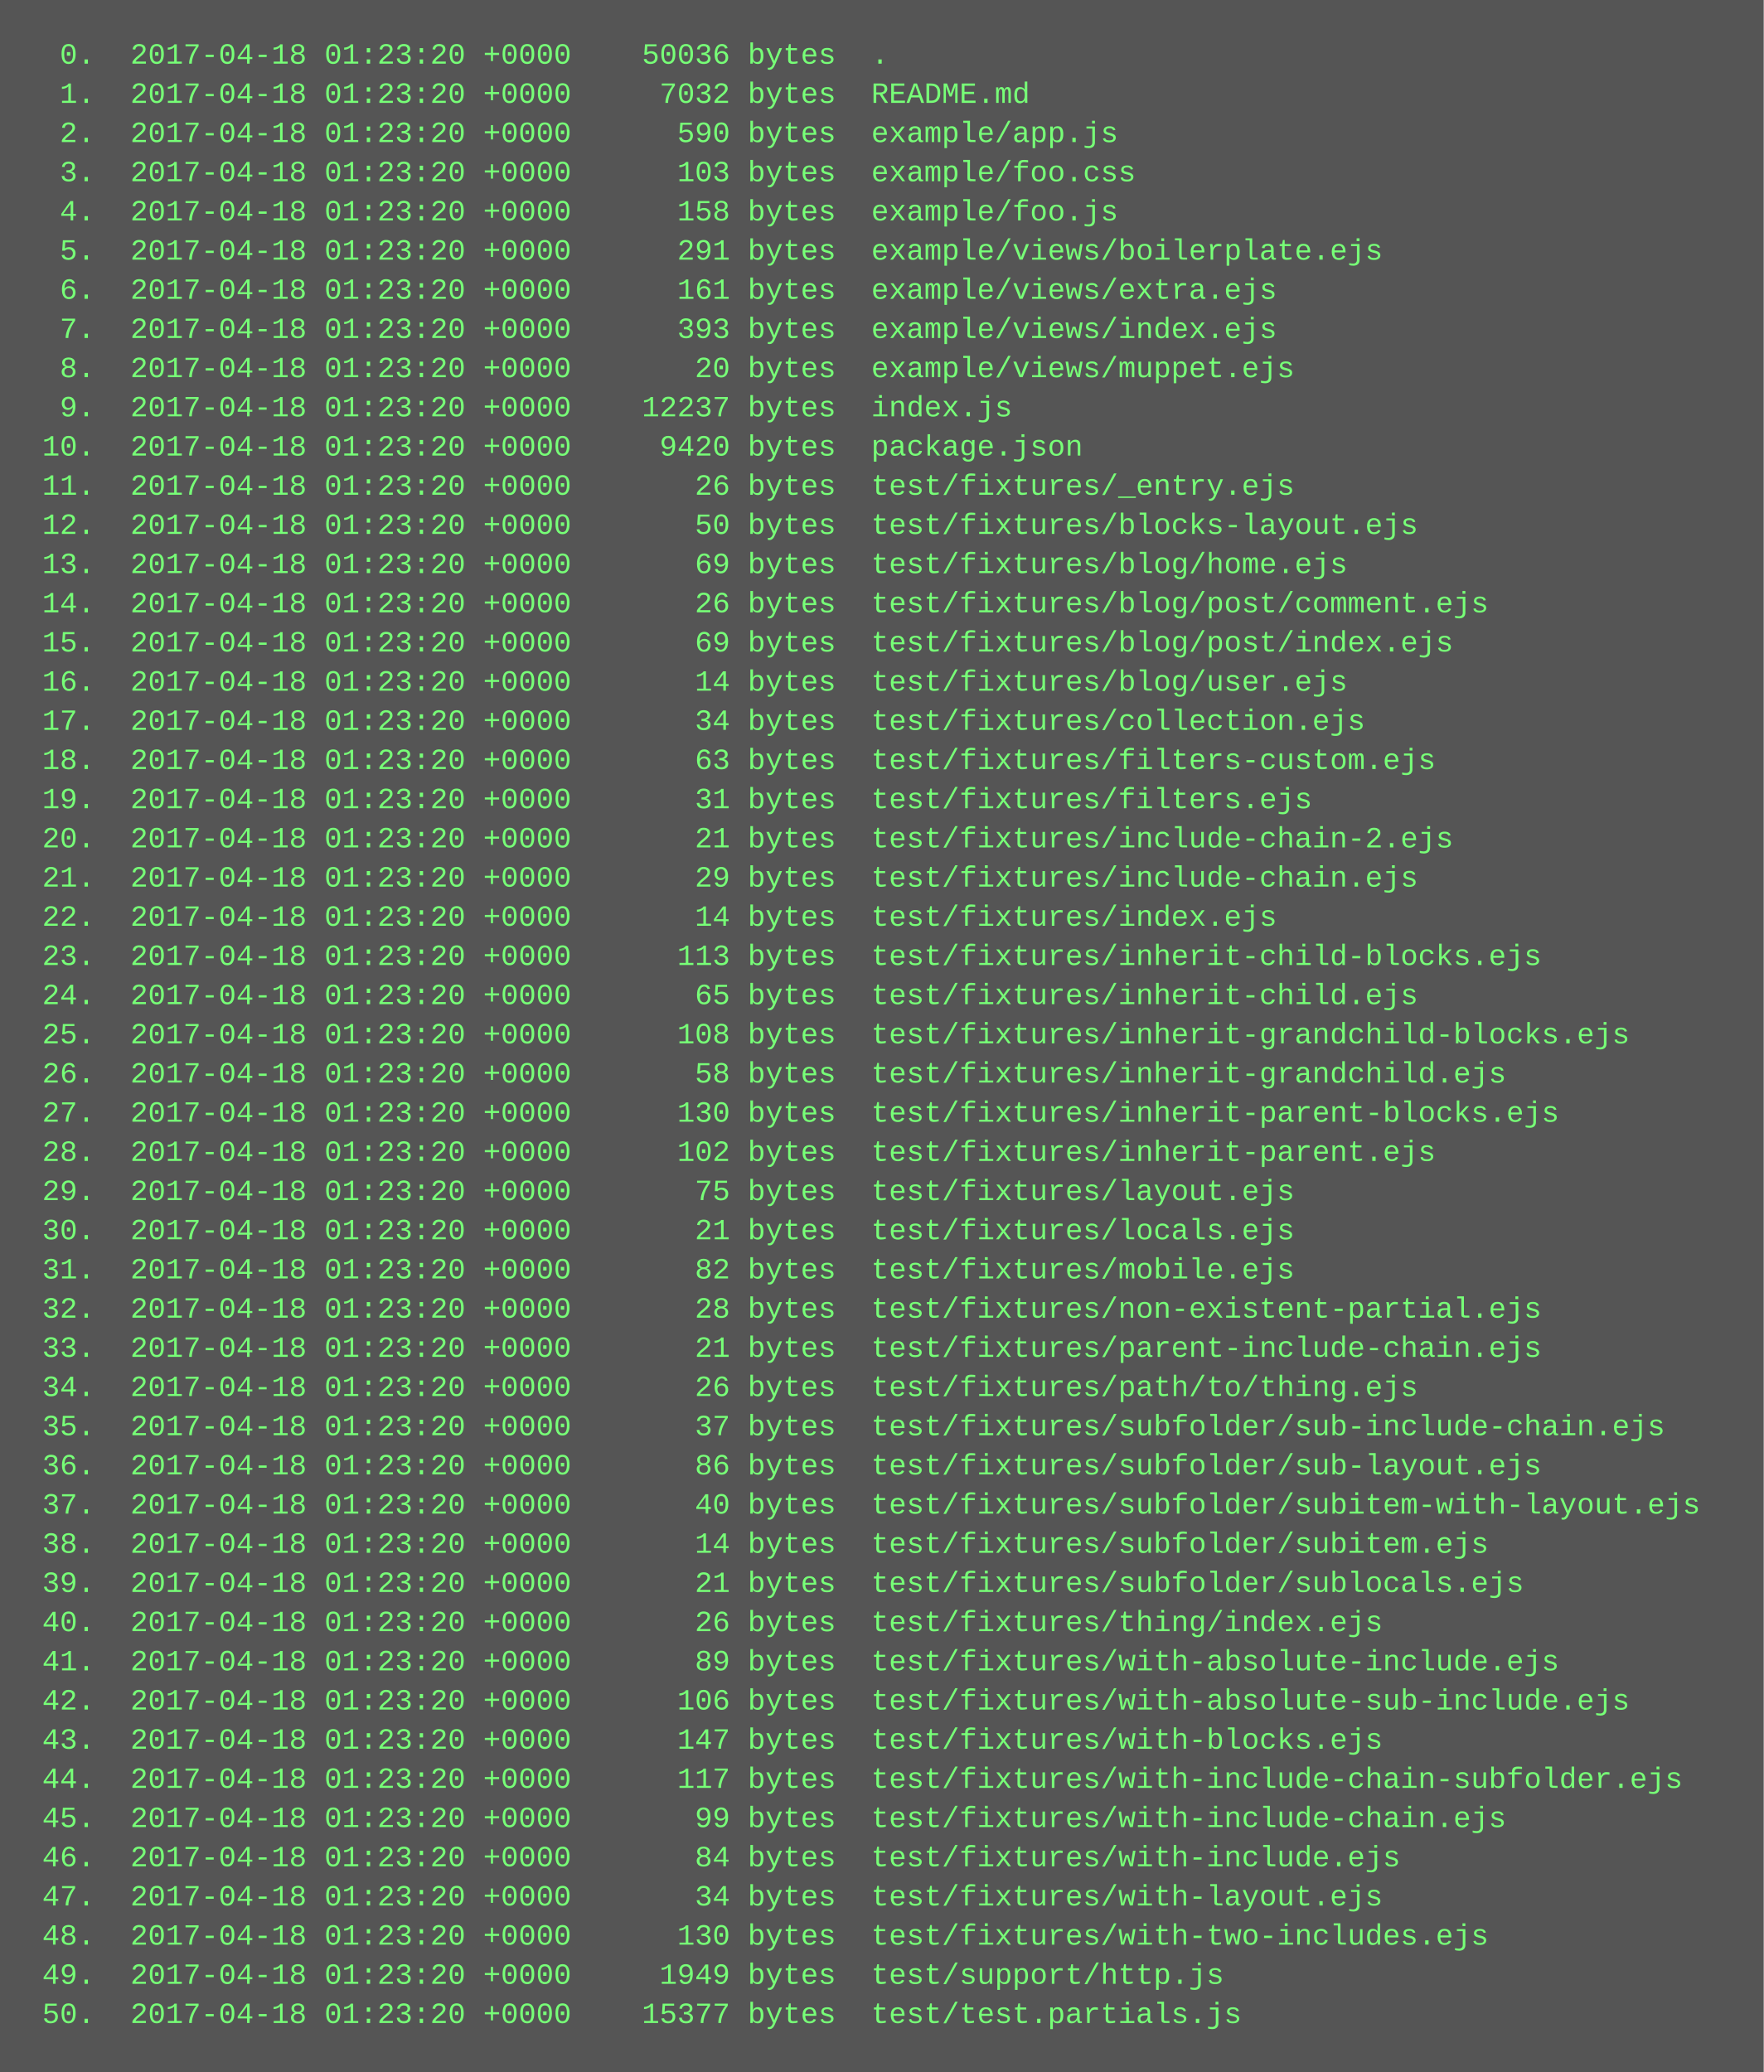
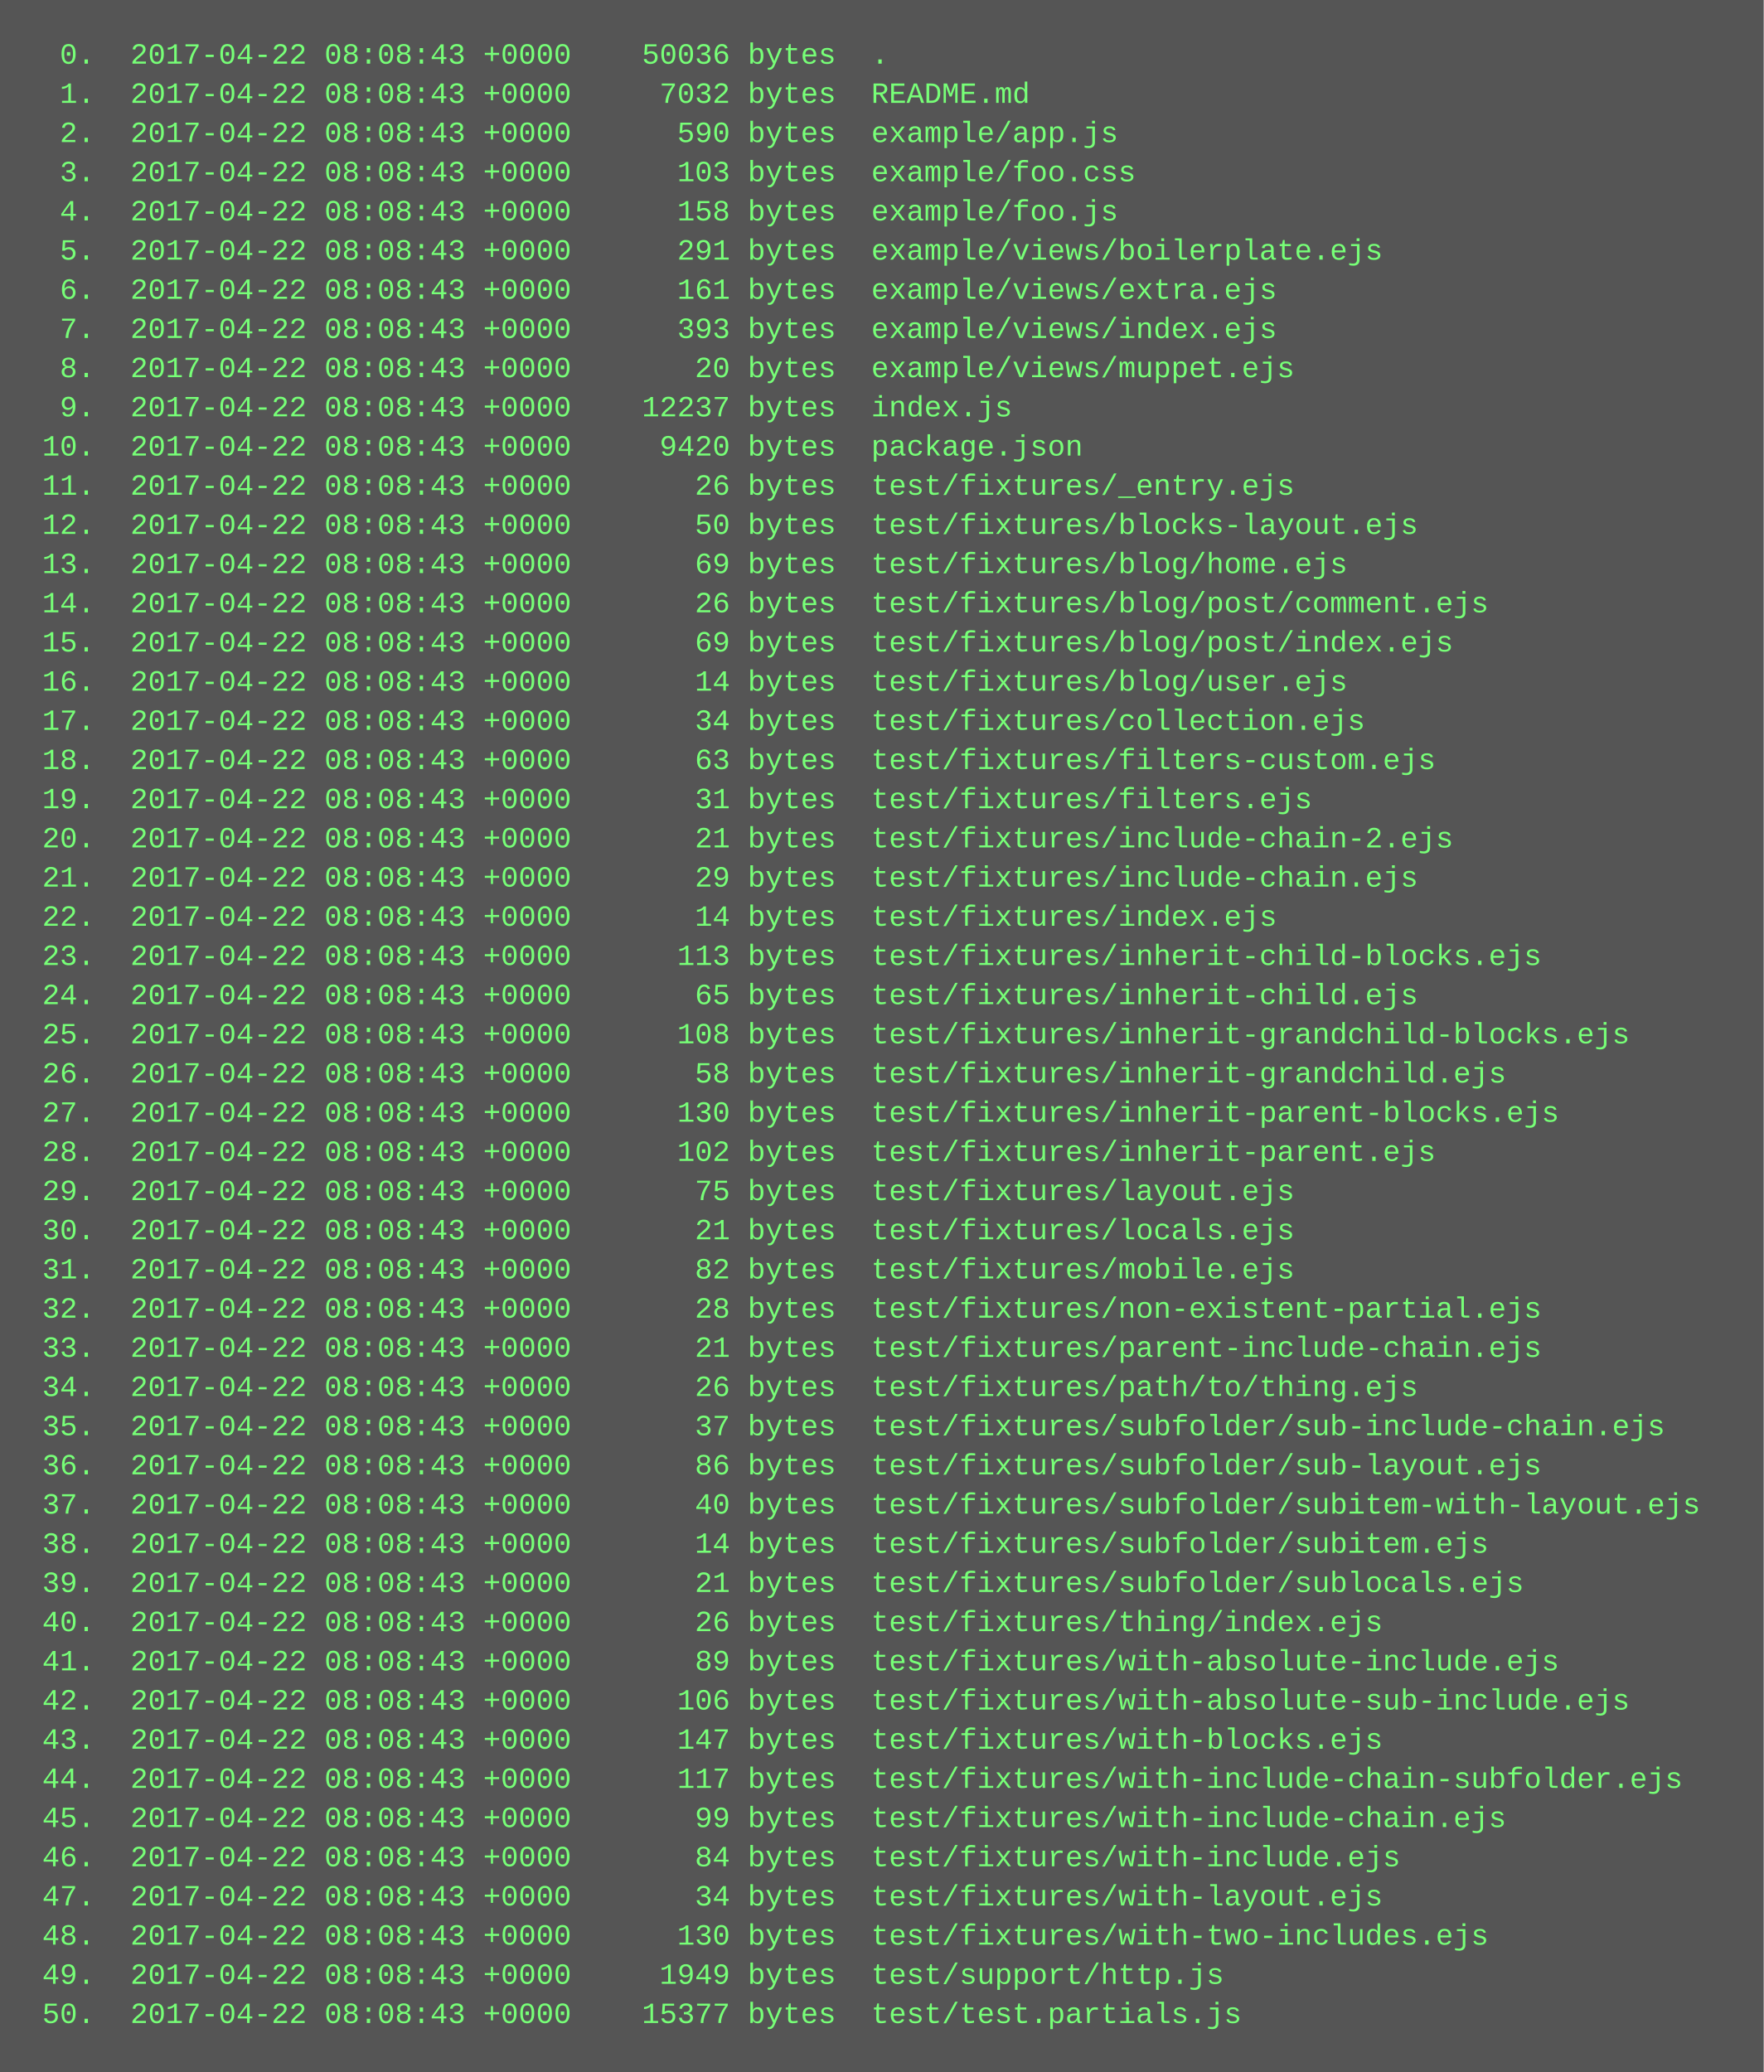
<svg xmlns="http://www.w3.org/2000/svg" height="846" width="720">
  <rect height="846" fill="#555" width="720" />
  <text fill="#7f7" font-family="Courier New" font-size="12" xml:space="preserve">
-     <tspan x="10" y="26">  0.  2017-04-18 01:23:20 +0000    50036 bytes  .</tspan>
-     <tspan x="10" y="42">  1.  2017-04-18 01:23:20 +0000     7032 bytes  README.md</tspan>
-     <tspan x="10" y="58">  2.  2017-04-18 01:23:20 +0000      590 bytes  example/app.js</tspan>
-     <tspan x="10" y="74">  3.  2017-04-18 01:23:20 +0000      103 bytes  example/foo.css</tspan>
-     <tspan x="10" y="90">  4.  2017-04-18 01:23:20 +0000      158 bytes  example/foo.js</tspan>
-     <tspan x="10" y="106">  5.  2017-04-18 01:23:20 +0000      291 bytes  example/views/boilerplate.ejs</tspan>
-     <tspan x="10" y="122">  6.  2017-04-18 01:23:20 +0000      161 bytes  example/views/extra.ejs</tspan>
-     <tspan x="10" y="138">  7.  2017-04-18 01:23:20 +0000      393 bytes  example/views/index.ejs</tspan>
-     <tspan x="10" y="154">  8.  2017-04-18 01:23:20 +0000       20 bytes  example/views/muppet.ejs</tspan>
-     <tspan x="10" y="170">  9.  2017-04-18 01:23:20 +0000    12237 bytes  index.js</tspan>
-     <tspan x="10" y="186"> 10.  2017-04-18 01:23:20 +0000     9420 bytes  package.json</tspan>
-     <tspan x="10" y="202"> 11.  2017-04-18 01:23:20 +0000       26 bytes  test/fixtures/_entry.ejs</tspan>
-     <tspan x="10" y="218"> 12.  2017-04-18 01:23:20 +0000       50 bytes  test/fixtures/blocks-layout.ejs</tspan>
-     <tspan x="10" y="234"> 13.  2017-04-18 01:23:20 +0000       69 bytes  test/fixtures/blog/home.ejs</tspan>
-     <tspan x="10" y="250"> 14.  2017-04-18 01:23:20 +0000       26 bytes  test/fixtures/blog/post/comment.ejs</tspan>
-     <tspan x="10" y="266"> 15.  2017-04-18 01:23:20 +0000       69 bytes  test/fixtures/blog/post/index.ejs</tspan>
-     <tspan x="10" y="282"> 16.  2017-04-18 01:23:20 +0000       14 bytes  test/fixtures/blog/user.ejs</tspan>
-     <tspan x="10" y="298"> 17.  2017-04-18 01:23:20 +0000       34 bytes  test/fixtures/collection.ejs</tspan>
-     <tspan x="10" y="314"> 18.  2017-04-18 01:23:20 +0000       63 bytes  test/fixtures/filters-custom.ejs</tspan>
-     <tspan x="10" y="330"> 19.  2017-04-18 01:23:20 +0000       31 bytes  test/fixtures/filters.ejs</tspan>
-     <tspan x="10" y="346"> 20.  2017-04-18 01:23:20 +0000       21 bytes  test/fixtures/include-chain-2.ejs</tspan>
-     <tspan x="10" y="362"> 21.  2017-04-18 01:23:20 +0000       29 bytes  test/fixtures/include-chain.ejs</tspan>
-     <tspan x="10" y="378"> 22.  2017-04-18 01:23:20 +0000       14 bytes  test/fixtures/index.ejs</tspan>
-     <tspan x="10" y="394"> 23.  2017-04-18 01:23:20 +0000      113 bytes  test/fixtures/inherit-child-blocks.ejs</tspan>
-     <tspan x="10" y="410"> 24.  2017-04-18 01:23:20 +0000       65 bytes  test/fixtures/inherit-child.ejs</tspan>
-     <tspan x="10" y="426"> 25.  2017-04-18 01:23:20 +0000      108 bytes  test/fixtures/inherit-grandchild-blocks.ejs</tspan>
-     <tspan x="10" y="442"> 26.  2017-04-18 01:23:20 +0000       58 bytes  test/fixtures/inherit-grandchild.ejs</tspan>
-     <tspan x="10" y="458"> 27.  2017-04-18 01:23:20 +0000      130 bytes  test/fixtures/inherit-parent-blocks.ejs</tspan>
-     <tspan x="10" y="474"> 28.  2017-04-18 01:23:20 +0000      102 bytes  test/fixtures/inherit-parent.ejs</tspan>
-     <tspan x="10" y="490"> 29.  2017-04-18 01:23:20 +0000       75 bytes  test/fixtures/layout.ejs</tspan>
-     <tspan x="10" y="506"> 30.  2017-04-18 01:23:20 +0000       21 bytes  test/fixtures/locals.ejs</tspan>
-     <tspan x="10" y="522"> 31.  2017-04-18 01:23:20 +0000       82 bytes  test/fixtures/mobile.ejs</tspan>
-     <tspan x="10" y="538"> 32.  2017-04-18 01:23:20 +0000       28 bytes  test/fixtures/non-existent-partial.ejs</tspan>
-     <tspan x="10" y="554"> 33.  2017-04-18 01:23:20 +0000       21 bytes  test/fixtures/parent-include-chain.ejs</tspan>
-     <tspan x="10" y="570"> 34.  2017-04-18 01:23:20 +0000       26 bytes  test/fixtures/path/to/thing.ejs</tspan>
-     <tspan x="10" y="586"> 35.  2017-04-18 01:23:20 +0000       37 bytes  test/fixtures/subfolder/sub-include-chain.ejs</tspan>
-     <tspan x="10" y="602"> 36.  2017-04-18 01:23:20 +0000       86 bytes  test/fixtures/subfolder/sub-layout.ejs</tspan>
-     <tspan x="10" y="618"> 37.  2017-04-18 01:23:20 +0000       40 bytes  test/fixtures/subfolder/subitem-with-layout.ejs</tspan>
-     <tspan x="10" y="634"> 38.  2017-04-18 01:23:20 +0000       14 bytes  test/fixtures/subfolder/subitem.ejs</tspan>
-     <tspan x="10" y="650"> 39.  2017-04-18 01:23:20 +0000       21 bytes  test/fixtures/subfolder/sublocals.ejs</tspan>
-     <tspan x="10" y="666"> 40.  2017-04-18 01:23:20 +0000       26 bytes  test/fixtures/thing/index.ejs</tspan>
-     <tspan x="10" y="682"> 41.  2017-04-18 01:23:20 +0000       89 bytes  test/fixtures/with-absolute-include.ejs</tspan>
-     <tspan x="10" y="698"> 42.  2017-04-18 01:23:20 +0000      106 bytes  test/fixtures/with-absolute-sub-include.ejs</tspan>
-     <tspan x="10" y="714"> 43.  2017-04-18 01:23:20 +0000      147 bytes  test/fixtures/with-blocks.ejs</tspan>
-     <tspan x="10" y="730"> 44.  2017-04-18 01:23:20 +0000      117 bytes  test/fixtures/with-include-chain-subfolder.ejs</tspan>
-     <tspan x="10" y="746"> 45.  2017-04-18 01:23:20 +0000       99 bytes  test/fixtures/with-include-chain.ejs</tspan>
-     <tspan x="10" y="762"> 46.  2017-04-18 01:23:20 +0000       84 bytes  test/fixtures/with-include.ejs</tspan>
-     <tspan x="10" y="778"> 47.  2017-04-18 01:23:20 +0000       34 bytes  test/fixtures/with-layout.ejs</tspan>
-     <tspan x="10" y="794"> 48.  2017-04-18 01:23:20 +0000      130 bytes  test/fixtures/with-two-includes.ejs</tspan>
-     <tspan x="10" y="810"> 49.  2017-04-18 01:23:20 +0000     1949 bytes  test/support/http.js</tspan>
-     <tspan x="10" y="826"> 50.  2017-04-18 01:23:20 +0000    15377 bytes  test/test.partials.js</tspan>
+     <tspan x="10" y="26">  0.  2017-04-22 08:08:43 +0000    50036 bytes  .</tspan>
+     <tspan x="10" y="42">  1.  2017-04-22 08:08:43 +0000     7032 bytes  README.md</tspan>
+     <tspan x="10" y="58">  2.  2017-04-22 08:08:43 +0000      590 bytes  example/app.js</tspan>
+     <tspan x="10" y="74">  3.  2017-04-22 08:08:43 +0000      103 bytes  example/foo.css</tspan>
+     <tspan x="10" y="90">  4.  2017-04-22 08:08:43 +0000      158 bytes  example/foo.js</tspan>
+     <tspan x="10" y="106">  5.  2017-04-22 08:08:43 +0000      291 bytes  example/views/boilerplate.ejs</tspan>
+     <tspan x="10" y="122">  6.  2017-04-22 08:08:43 +0000      161 bytes  example/views/extra.ejs</tspan>
+     <tspan x="10" y="138">  7.  2017-04-22 08:08:43 +0000      393 bytes  example/views/index.ejs</tspan>
+     <tspan x="10" y="154">  8.  2017-04-22 08:08:43 +0000       20 bytes  example/views/muppet.ejs</tspan>
+     <tspan x="10" y="170">  9.  2017-04-22 08:08:43 +0000    12237 bytes  index.js</tspan>
+     <tspan x="10" y="186"> 10.  2017-04-22 08:08:43 +0000     9420 bytes  package.json</tspan>
+     <tspan x="10" y="202"> 11.  2017-04-22 08:08:43 +0000       26 bytes  test/fixtures/_entry.ejs</tspan>
+     <tspan x="10" y="218"> 12.  2017-04-22 08:08:43 +0000       50 bytes  test/fixtures/blocks-layout.ejs</tspan>
+     <tspan x="10" y="234"> 13.  2017-04-22 08:08:43 +0000       69 bytes  test/fixtures/blog/home.ejs</tspan>
+     <tspan x="10" y="250"> 14.  2017-04-22 08:08:43 +0000       26 bytes  test/fixtures/blog/post/comment.ejs</tspan>
+     <tspan x="10" y="266"> 15.  2017-04-22 08:08:43 +0000       69 bytes  test/fixtures/blog/post/index.ejs</tspan>
+     <tspan x="10" y="282"> 16.  2017-04-22 08:08:43 +0000       14 bytes  test/fixtures/blog/user.ejs</tspan>
+     <tspan x="10" y="298"> 17.  2017-04-22 08:08:43 +0000       34 bytes  test/fixtures/collection.ejs</tspan>
+     <tspan x="10" y="314"> 18.  2017-04-22 08:08:43 +0000       63 bytes  test/fixtures/filters-custom.ejs</tspan>
+     <tspan x="10" y="330"> 19.  2017-04-22 08:08:43 +0000       31 bytes  test/fixtures/filters.ejs</tspan>
+     <tspan x="10" y="346"> 20.  2017-04-22 08:08:43 +0000       21 bytes  test/fixtures/include-chain-2.ejs</tspan>
+     <tspan x="10" y="362"> 21.  2017-04-22 08:08:43 +0000       29 bytes  test/fixtures/include-chain.ejs</tspan>
+     <tspan x="10" y="378"> 22.  2017-04-22 08:08:43 +0000       14 bytes  test/fixtures/index.ejs</tspan>
+     <tspan x="10" y="394"> 23.  2017-04-22 08:08:43 +0000      113 bytes  test/fixtures/inherit-child-blocks.ejs</tspan>
+     <tspan x="10" y="410"> 24.  2017-04-22 08:08:43 +0000       65 bytes  test/fixtures/inherit-child.ejs</tspan>
+     <tspan x="10" y="426"> 25.  2017-04-22 08:08:43 +0000      108 bytes  test/fixtures/inherit-grandchild-blocks.ejs</tspan>
+     <tspan x="10" y="442"> 26.  2017-04-22 08:08:43 +0000       58 bytes  test/fixtures/inherit-grandchild.ejs</tspan>
+     <tspan x="10" y="458"> 27.  2017-04-22 08:08:43 +0000      130 bytes  test/fixtures/inherit-parent-blocks.ejs</tspan>
+     <tspan x="10" y="474"> 28.  2017-04-22 08:08:43 +0000      102 bytes  test/fixtures/inherit-parent.ejs</tspan>
+     <tspan x="10" y="490"> 29.  2017-04-22 08:08:43 +0000       75 bytes  test/fixtures/layout.ejs</tspan>
+     <tspan x="10" y="506"> 30.  2017-04-22 08:08:43 +0000       21 bytes  test/fixtures/locals.ejs</tspan>
+     <tspan x="10" y="522"> 31.  2017-04-22 08:08:43 +0000       82 bytes  test/fixtures/mobile.ejs</tspan>
+     <tspan x="10" y="538"> 32.  2017-04-22 08:08:43 +0000       28 bytes  test/fixtures/non-existent-partial.ejs</tspan>
+     <tspan x="10" y="554"> 33.  2017-04-22 08:08:43 +0000       21 bytes  test/fixtures/parent-include-chain.ejs</tspan>
+     <tspan x="10" y="570"> 34.  2017-04-22 08:08:43 +0000       26 bytes  test/fixtures/path/to/thing.ejs</tspan>
+     <tspan x="10" y="586"> 35.  2017-04-22 08:08:43 +0000       37 bytes  test/fixtures/subfolder/sub-include-chain.ejs</tspan>
+     <tspan x="10" y="602"> 36.  2017-04-22 08:08:43 +0000       86 bytes  test/fixtures/subfolder/sub-layout.ejs</tspan>
+     <tspan x="10" y="618"> 37.  2017-04-22 08:08:43 +0000       40 bytes  test/fixtures/subfolder/subitem-with-layout.ejs</tspan>
+     <tspan x="10" y="634"> 38.  2017-04-22 08:08:43 +0000       14 bytes  test/fixtures/subfolder/subitem.ejs</tspan>
+     <tspan x="10" y="650"> 39.  2017-04-22 08:08:43 +0000       21 bytes  test/fixtures/subfolder/sublocals.ejs</tspan>
+     <tspan x="10" y="666"> 40.  2017-04-22 08:08:43 +0000       26 bytes  test/fixtures/thing/index.ejs</tspan>
+     <tspan x="10" y="682"> 41.  2017-04-22 08:08:43 +0000       89 bytes  test/fixtures/with-absolute-include.ejs</tspan>
+     <tspan x="10" y="698"> 42.  2017-04-22 08:08:43 +0000      106 bytes  test/fixtures/with-absolute-sub-include.ejs</tspan>
+     <tspan x="10" y="714"> 43.  2017-04-22 08:08:43 +0000      147 bytes  test/fixtures/with-blocks.ejs</tspan>
+     <tspan x="10" y="730"> 44.  2017-04-22 08:08:43 +0000      117 bytes  test/fixtures/with-include-chain-subfolder.ejs</tspan>
+     <tspan x="10" y="746"> 45.  2017-04-22 08:08:43 +0000       99 bytes  test/fixtures/with-include-chain.ejs</tspan>
+     <tspan x="10" y="762"> 46.  2017-04-22 08:08:43 +0000       84 bytes  test/fixtures/with-include.ejs</tspan>
+     <tspan x="10" y="778"> 47.  2017-04-22 08:08:43 +0000       34 bytes  test/fixtures/with-layout.ejs</tspan>
+     <tspan x="10" y="794"> 48.  2017-04-22 08:08:43 +0000      130 bytes  test/fixtures/with-two-includes.ejs</tspan>
+     <tspan x="10" y="810"> 49.  2017-04-22 08:08:43 +0000     1949 bytes  test/support/http.js</tspan>
+     <tspan x="10" y="826"> 50.  2017-04-22 08:08:43 +0000    15377 bytes  test/test.partials.js</tspan>
  </text>
</svg>
